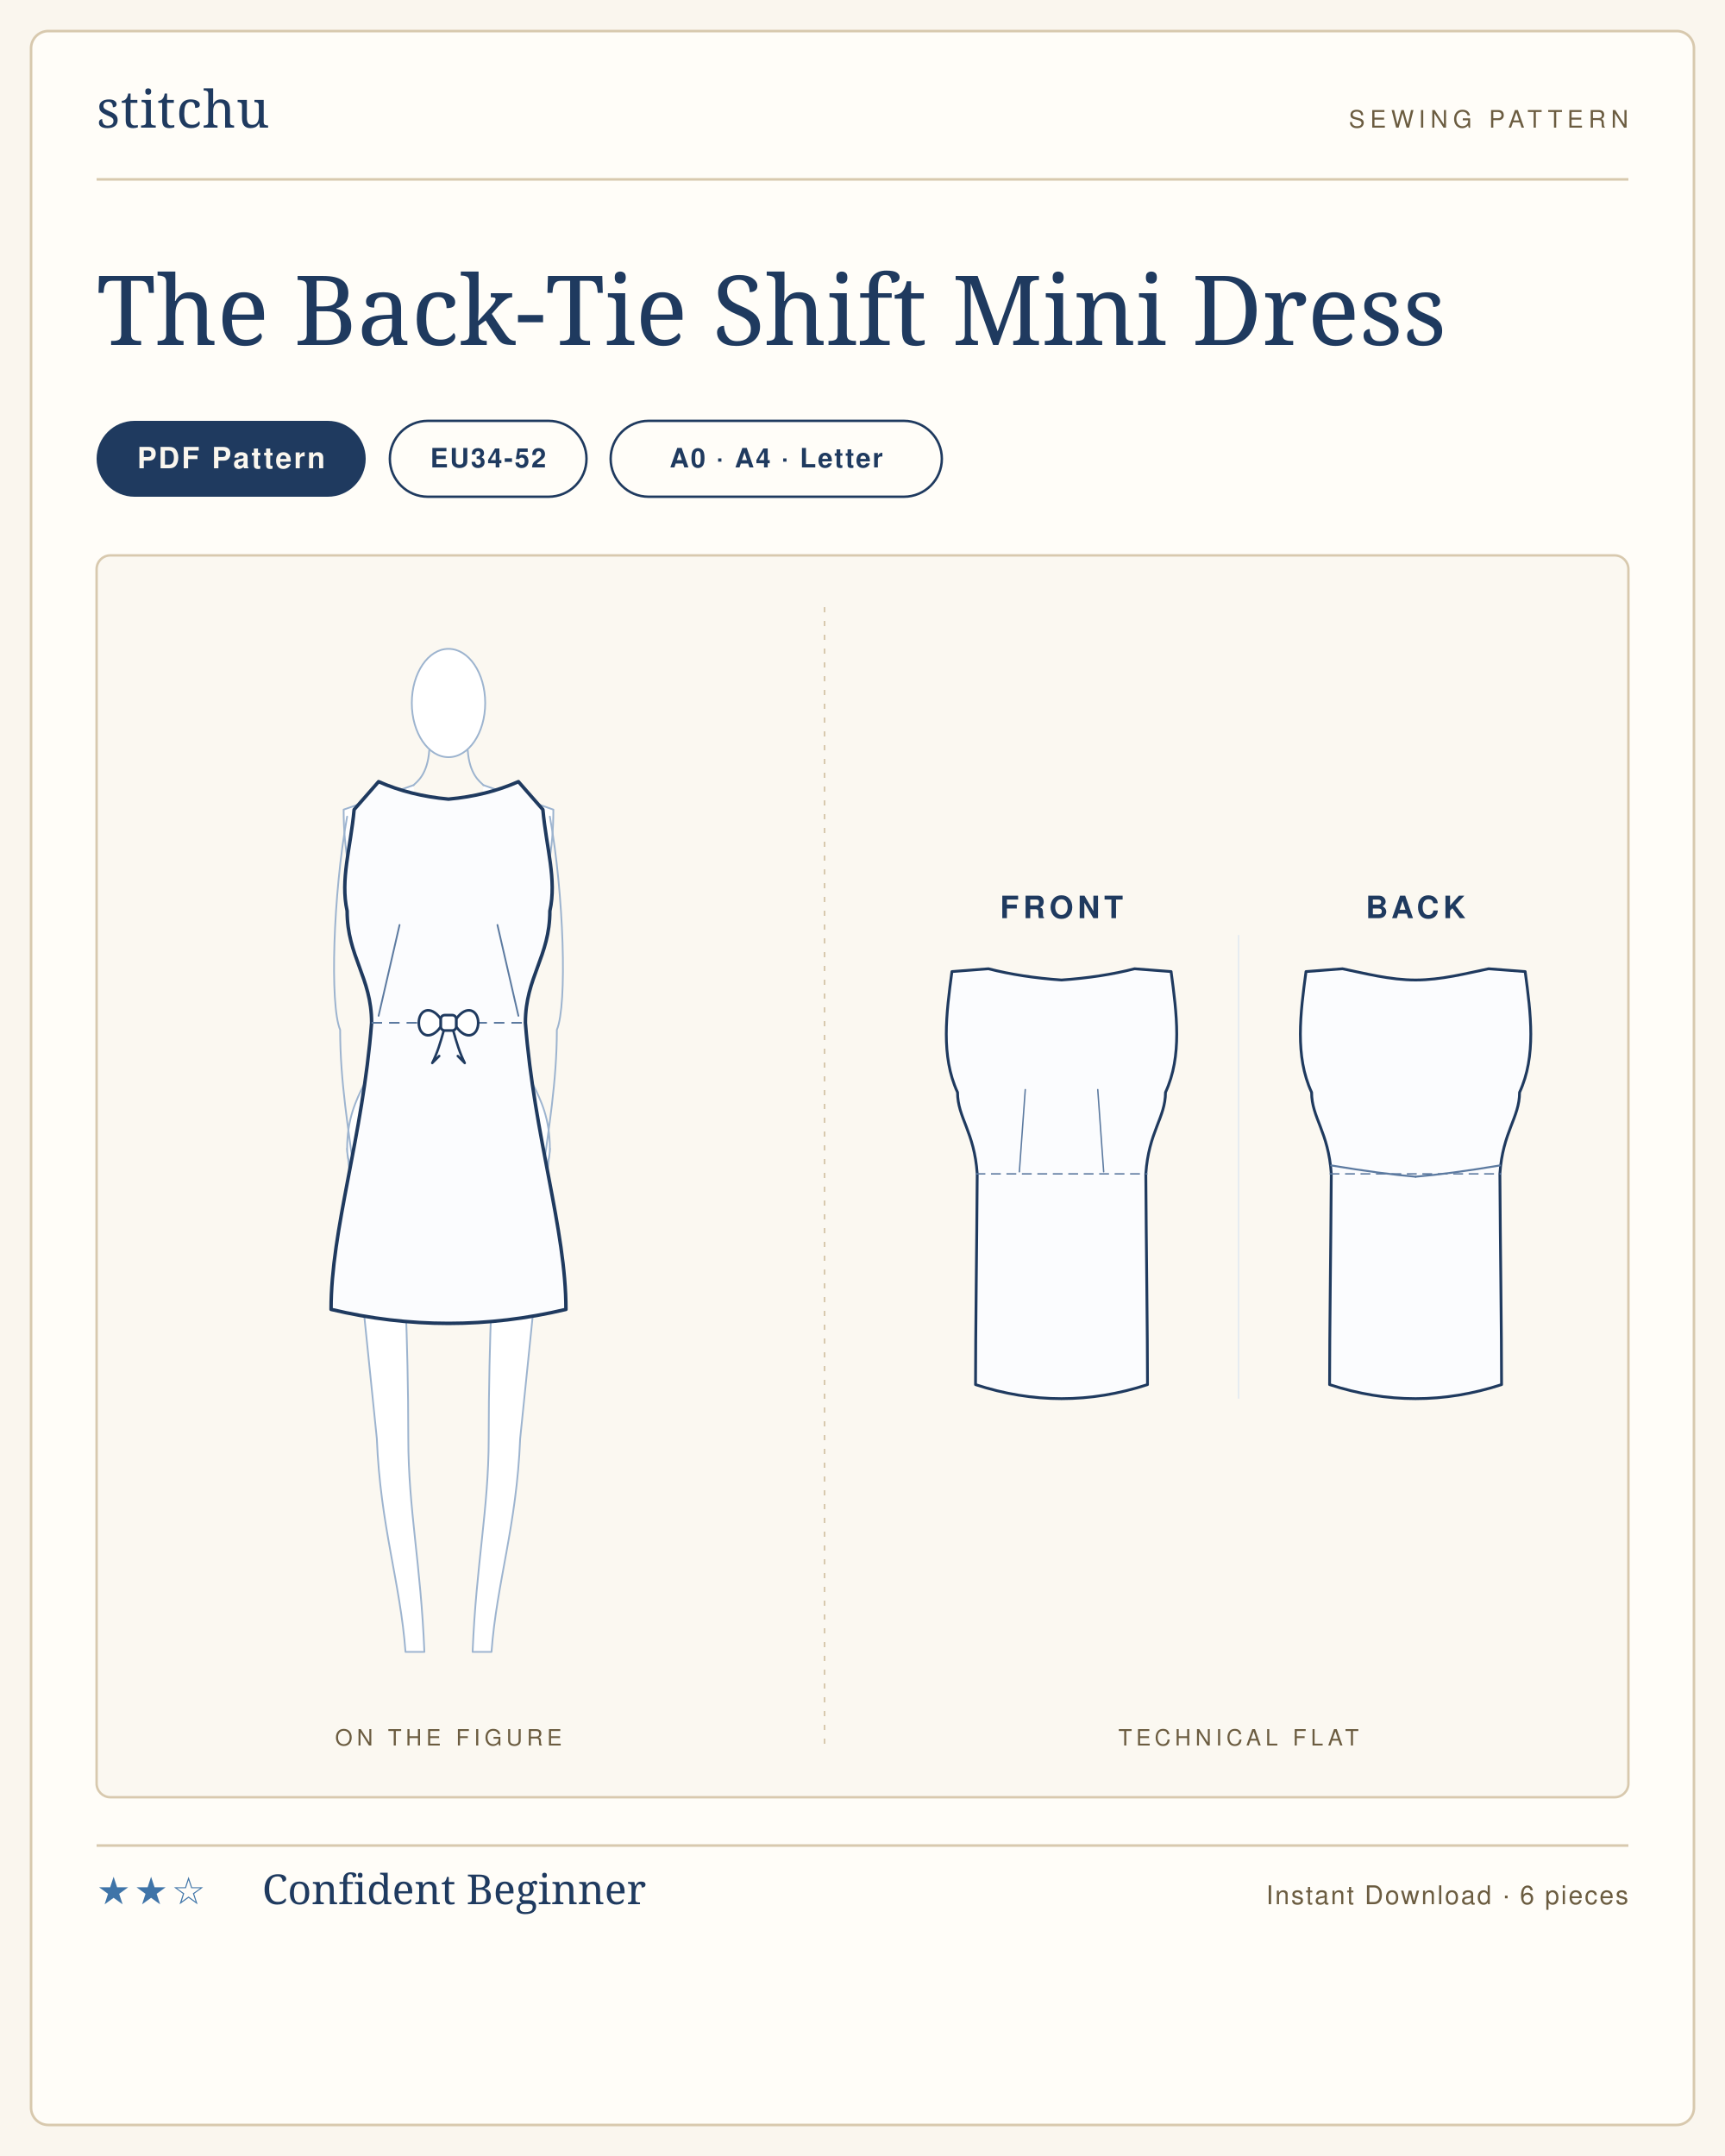
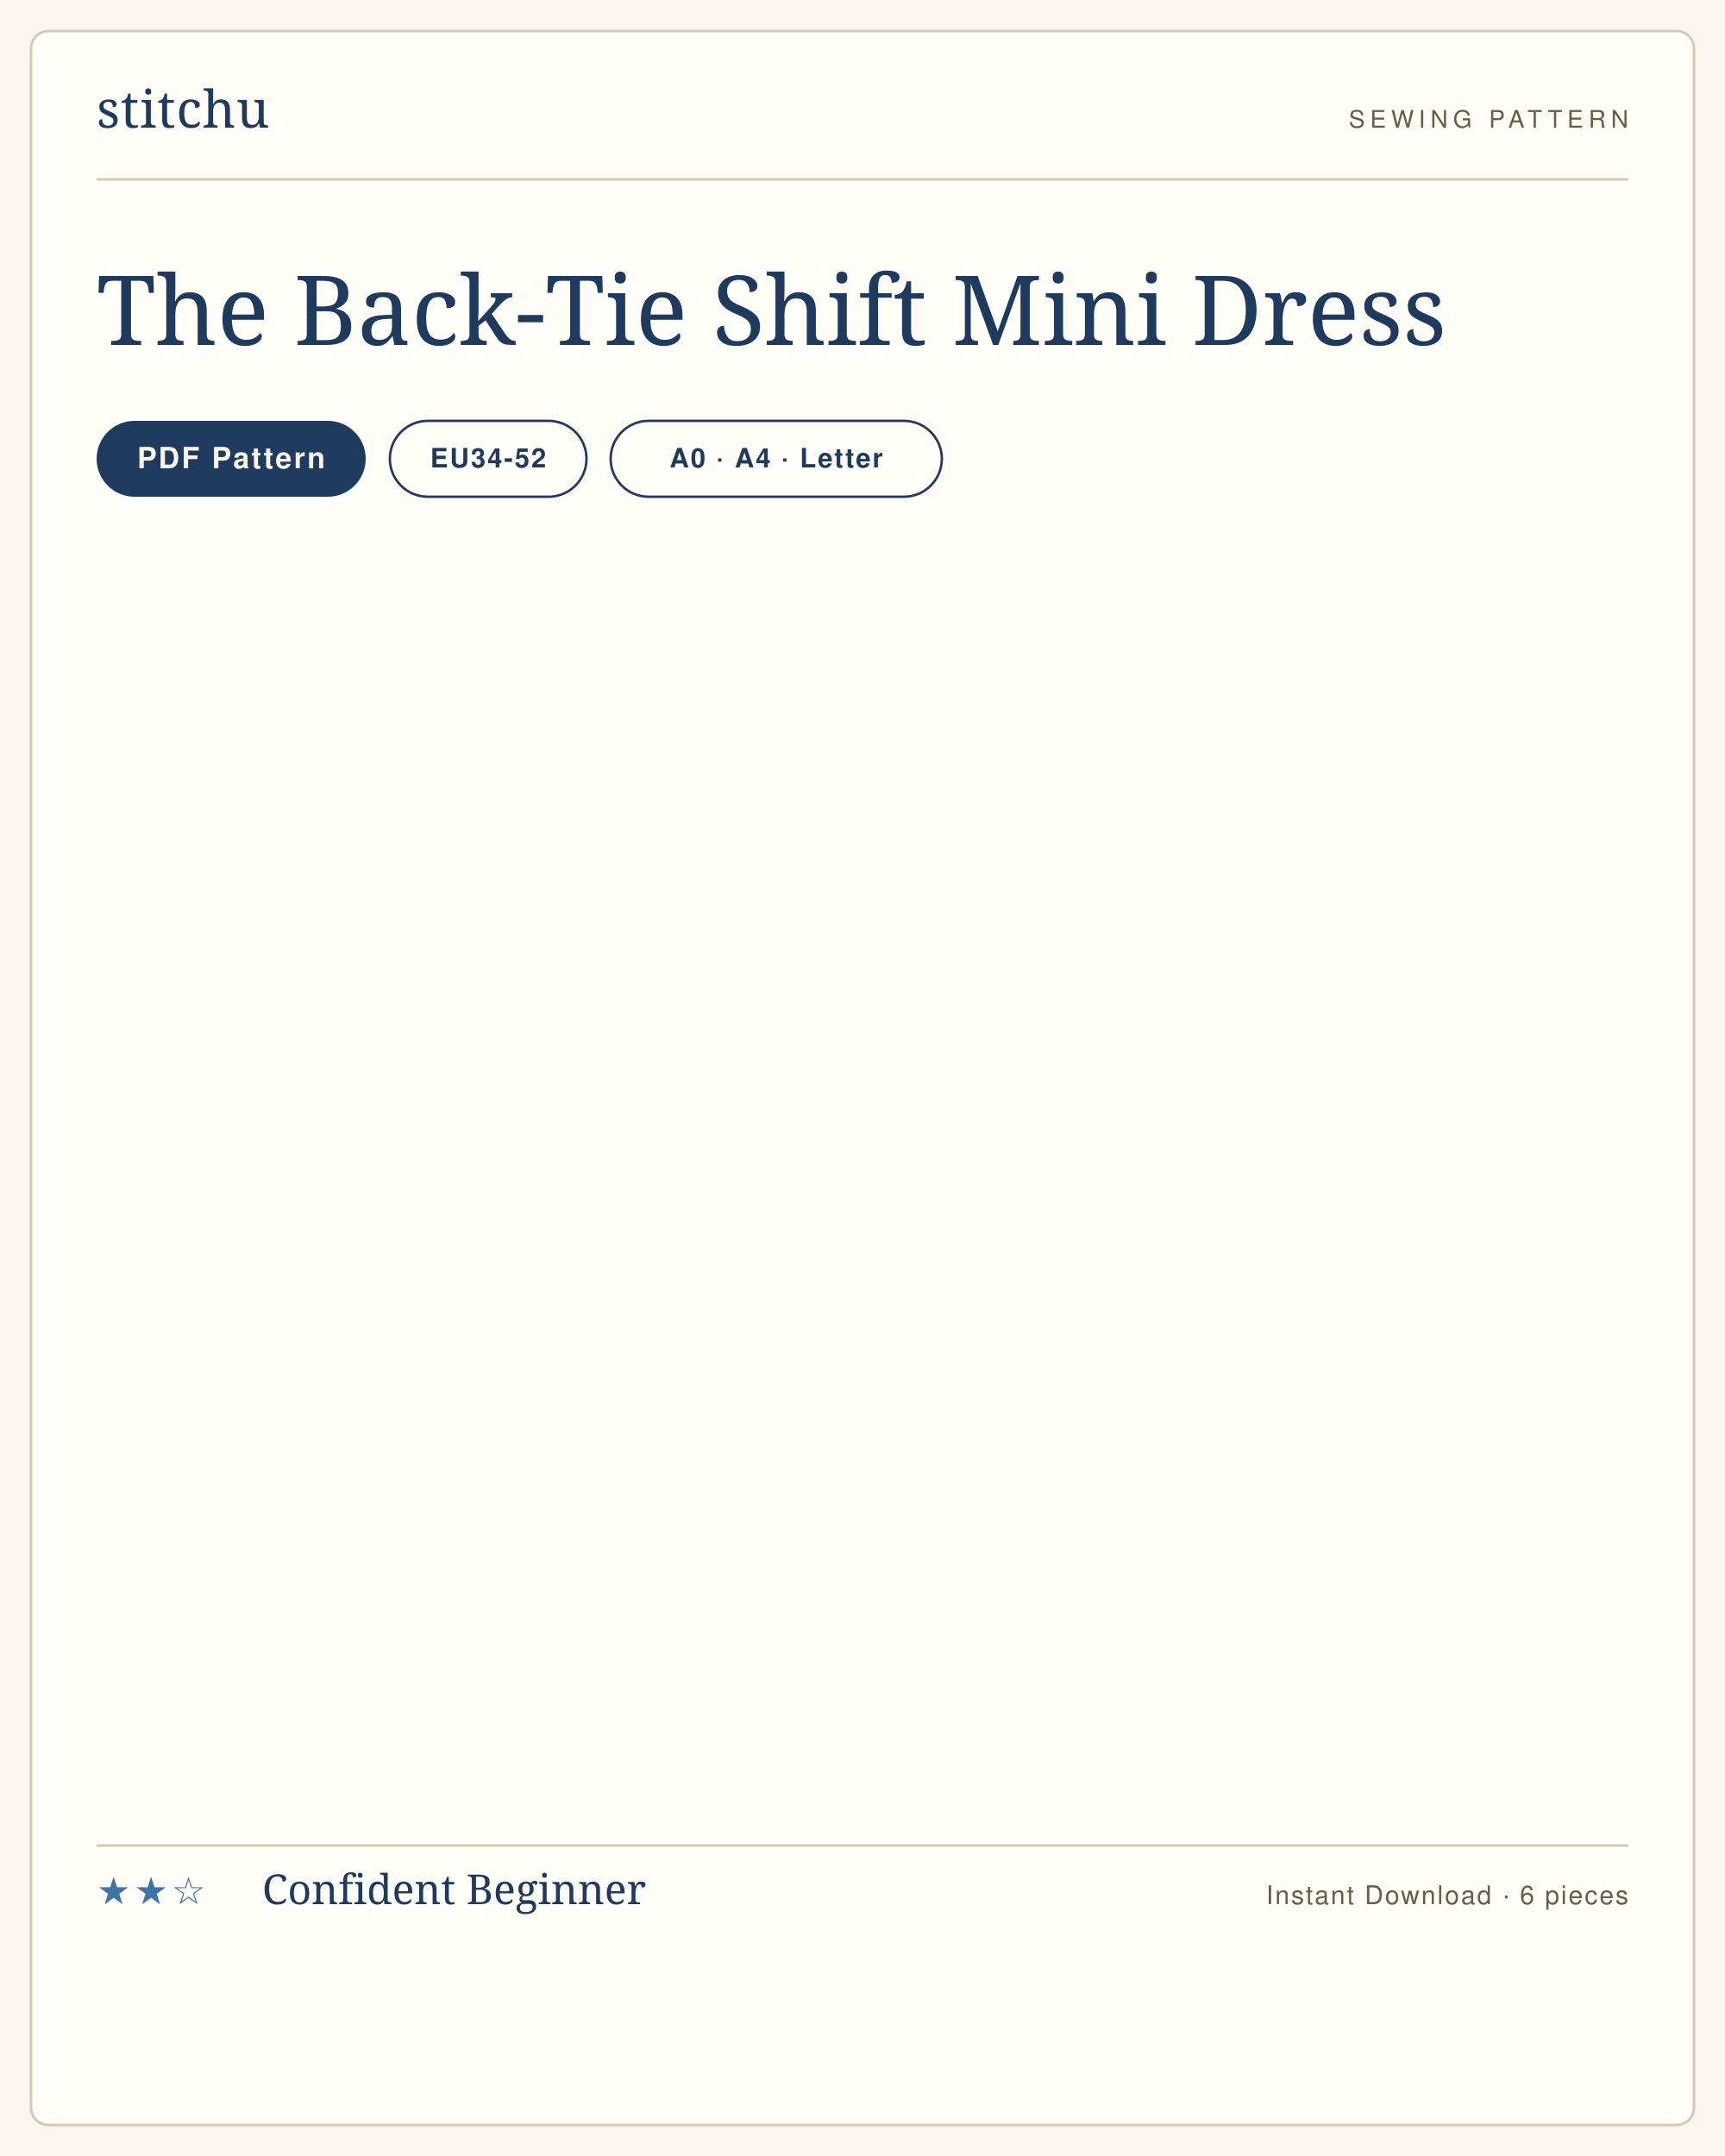
<svg xmlns="http://www.w3.org/2000/svg" viewBox="0 0 1000 1250" width="1000" height="1250" role="img" aria-label="The Back-Tie Shift Mini Dress sewing pattern listing card">
  <rect width="1000" height="1250" fill="#faf6ee" />
  <rect x="18" y="18" width="964" height="1214" rx="10" fill="#fffdf8" stroke="#d8c9ae" stroke-width="1.5" />
  <g transform="translate(56 74)">
    <text x="0" y="0" font-family="'Didot','Bodoni 72',Georgia,serif" font-size="30" fill="#1f3a5f" letter-spacing="0.5">stitchu</text>
  </g>
  <g transform="translate(944 74)">
    <text x="0" y="0" text-anchor="end" font-family="Helvetica,Arial,sans-serif" font-size="14" letter-spacing="3" fill="#6b5c40">SEWING PATTERN</text>
  </g>
  <line x1="56" y1="104" x2="944" y2="104" stroke="#d8c9ae" stroke-width="1.5" />
  <text x="56" y="200" font-family="'Didot','Bodoni 72',Georgia,serif" font-size="56" font-weight="400" fill="#1f3a5f">The Back-Tie Shift Mini Dress</text>
  <g>
    <rect x="56" y="244" width="156" height="44" rx="22" fill="#1f3a5f" />
    <text x="134" y="271.5" text-anchor="middle" font-family="Helvetica,Arial,sans-serif" font-size="17" font-weight="600" letter-spacing="1.2" fill="#faf6ee">PDF Pattern</text>
  </g>
  <g>
    <rect x="226" y="244" width="114" height="44" rx="22" fill="none" stroke="#1f3a5f" stroke-width="1.4" />
    <text x="283" y="271" text-anchor="middle" font-family="Helvetica,Arial,sans-serif" font-size="15.5" font-weight="600" letter-spacing="1" fill="#1f3a5f">EU34-52</text>
  </g>
  <g>
    <rect x="354" y="244" width="192" height="44" rx="22" fill="none" stroke="#1f3a5f" stroke-width="1.4" />
    <text x="450" y="271" text-anchor="middle" font-family="Helvetica,Arial,sans-serif" font-size="15.5" font-weight="600" letter-spacing="1" fill="#1f3a5f">A0 · A4 · Letter</text>
  </g>
-   <rect x="56" y="322" width="888" height="720" rx="8" fill="#fbf8f1" stroke="#d8c9ae" stroke-width="1.4" />
-   <line x1="478" y1="352" x2="478" y2="1012" stroke="#d8c9ae" stroke-width="1" stroke-dasharray="3 5" />
-   <text x="260" y="1012" text-anchor="middle" font-family="Helvetica,Arial,sans-serif" font-size="13" letter-spacing="2.5" fill="#6b5c40">ON THE FIGURE</text>
-   <text x="718" y="1012" text-anchor="middle" font-family="Helvetica,Arial,sans-serif" font-size="13" letter-spacing="2.5" fill="#6b5c40">TECHNICAL FLAT</text>
-   <svg x="167.6" y="362" width="184.8" height="616" viewBox="0 0 182.4 608.0" preserveAspectRatio="xMidYMid meet">
-     <g transform="translate(91.2 14.0)">
-       <g>
-         <path d="M 58.0 286.0 C 54.0 326.0 45.0 412.0 41.0 452.0 C 39.0 502.0 27.6 534.0 24.6 574.0 L 13.8 574.0 C 15.8 524.0 23.0 492.0 23.0 452.0 C 23.0 392.0 26.0 350.0 26.0 322.0 L 0 320.0" fill="#fff" stroke="#9db4cf" stroke-width="1" stroke-linejoin="round" stroke-linecap="round" />
-         <g transform="scale(-1,1)">
-           <path d="M 58.0 286.0 C 54.0 326.0 45.0 412.0 41.0 452.0 C 39.0 502.0 27.6 534.0 24.6 574.0 L 13.8 574.0 C 15.8 524.0 23.0 492.0 23.0 452.0 C 23.0 392.0 26.0 350.0 26.0 322.0 L 0 320.0" fill="#fff" stroke="#9db4cf" stroke-width="1" stroke-linejoin="round" stroke-linecap="round" />
-         </g>
-         <path d="M 20.0 78.0 L 60.0 92.0 C 60.0 116.0 56.0 130.0 52.0 150.0 C 52.0 184.0 38.0 184.0 38.0 214.0 C 38.0 244.0 58.0 252.0 58.0 286.0 C 58.0 306.0 36.0 314.0 0 320.0" fill="#fff" stroke="#9db4cf" stroke-width="1" stroke-linejoin="round" stroke-linecap="round" />
-         <g transform="scale(-1,1)">
-           <path d="M 20.0 78.0 L 60.0 92.0 C 60.0 116.0 56.0 130.0 52.0 150.0 C 52.0 184.0 38.0 184.0 38.0 214.0 C 38.0 244.0 58.0 252.0 58.0 286.0 C 58.0 306.0 36.0 314.0 0 320.0" fill="#fff" stroke="#9db4cf" stroke-width="1" stroke-linejoin="round" stroke-linecap="round" />
-         </g>
-         <path d="M 58.0 96.0 C 66.0 140.0 68.0 204.0 62.0 218.0 C 62.0 248.0 57.0 276.0 54.0 300.0" fill="none" stroke="#9db4cf" stroke-width="1" stroke-linecap="round" />
-         <g transform="scale(-1,1)">
-           <path d="M 58.0 96.0 C 66.0 140.0 68.0 204.0 62.0 218.0 C 62.0 248.0 57.0 276.0 54.0 300.0" fill="none" stroke="#9db4cf" stroke-width="1" stroke-linecap="round" />
-         </g>
-         <path d="M -11.0 58.0 C -12.0 72.0 -18.0 76.0 -20.0 78.0" fill="none" stroke="#9db4cf" stroke-width="1" stroke-linecap="round" />
-         <path d="M 11.0 58.0 C 12.0 72.0 18.0 76.0 20.0 78.0" fill="none" stroke="#9db4cf" stroke-width="1" stroke-linecap="round" />
-         <ellipse cx="0.0" cy="31.0" rx="21.0" ry="31.0" fill="#fff" stroke="#9db4cf" stroke-width="1" />
-       </g>
-       <path d="M 0 86.0 Q 22.0 84.0 40.0 76.0 L 54.0 92.0 C 56.0 114.0 62.0 132.0 58.0 150.0 C 58.0 176.0 44.0 188.0 44.0 214.0 C 49.1 279.6 67.2 332.1 67.2 378.0 Q 33.6 386.0 0.0 386.0 Q -33.6 386.0 -67.2 378.0 C -67.2 332.1 -49.1 279.6 -44.0 214.0 C -44.0 188.0 -58.0 176.0 -58.0 150.0 C -62.0 132.0 -56.0 114.0 -54.0 92.0 L -40.0 76.0 Q -22.0 84.0 0.0 86.0 Z" fill="#fbfcfe" stroke="#1f3a5f" stroke-width="2" stroke-linejoin="round" stroke-linecap="round" />
-       <line x1="-44.0" y1="214.0" x2="44.0" y2="214.0" stroke="#5c7aa0" stroke-width="1" stroke-dasharray="6 4" />
-       <path d="M -40.0 210.0 L -28.0 158.0" fill="none" stroke="#5c7aa0" stroke-width="1" stroke-linecap="round" />
-       <path d="M 40.0 210.0 L 28.0 158.0" fill="none" stroke="#5c7aa0" stroke-width="1" stroke-linecap="round" />
-       <g>
-         <path d="M -4.4 211.8 C -10.2 203.5 -17.0 206.6 -17.0 214.0 C -17.0 221.4 -10.2 224.5 -4.4 216.2 Z" fill="#fff" stroke="#1f3a5f" stroke-width="1.5" stroke-linejoin="round" />
-         <path d="M -2.7 218.4 C -4.7 225.5 -6.3 231.0 -9.3 237.0 L -5.3 233.0" fill="none" stroke="#1f3a5f" stroke-width="1.4" stroke-linejoin="round" stroke-linecap="round" />
-         <path d="M 4.4 211.8 C 10.2 203.5 17.0 206.6 17.0 214.0 C 17.0 221.4 10.2 224.5 4.4 216.2 Z" fill="#fff" stroke="#1f3a5f" stroke-width="1.5" stroke-linejoin="round" />
-         <path d="M 2.7 218.4 C 4.7 225.5 6.3 231.0 9.3 237.0 L 5.3 233.0" fill="none" stroke="#1f3a5f" stroke-width="1.4" stroke-linejoin="round" stroke-linecap="round" />
-         <rect x="-4.4" y="209.6" width="8.8" height="8.8" rx="2.2" fill="#fff" stroke="#1f3a5f" stroke-width="1.5" />
-       </g>
-     </g>
-   </svg>
-   <svg x="516" y="509.54" width="404" height="320.919" viewBox="0 0 496.0 394.0" preserveAspectRatio="xMidYMid meet">
-     <text x="122.0" y="28" text-anchor="middle" font-family="Helvetica,Arial,sans-serif" font-size="22" font-weight="600" letter-spacing="3" fill="#1f3a5f">FRONT</text>
-     <g transform="translate(24.0 40)">
-       <g transform="translate(98.0 20)">
-         <path d="M 0 12.0 Q 28.6 10.0 52.0 4.0 L 78.0 6.0 C 82.0 36.0 86.0 66.0 74.0 92.0 C 74.0 110.0 62.0 120.0 60.0 150.0 C 60.3 202.5 61.2 262.5 61.2 300.0 Q 30.6 310.0 0.0 310.0 Q -30.6 310.0 -61.2 300.0 C -61.2 262.5 -60.3 202.5 -60.0 150.0 C -62.0 120.0 -74.0 110.0 -74.0 92.0 C -86.0 66.0 -82.0 36.0 -78.0 6.0 L -52.0 4.0 Q -28.6 10.0 0.0 12.0 Z" fill="#fbfcfe" stroke="#1f3a5f" stroke-width="2" stroke-linejoin="round" stroke-linecap="round" />
-         <line x1="-61.2" y1="150.0" x2="61.2" y2="150.0" stroke="#5c7aa0" stroke-width="1" stroke-dasharray="7 4" />
-         <path d="M -30.0 148.5 L -25.8 90.0" fill="none" stroke="#5c7aa0" stroke-width="1" stroke-linecap="round" />
-         <path d="M 30.0 148.5 L 25.8 90.0" fill="none" stroke="#5c7aa0" stroke-width="1" stroke-linecap="round" />
-       </g>
-     </g>
-     <text x="374.0" y="28" text-anchor="middle" font-family="Helvetica,Arial,sans-serif" font-size="22" font-weight="600" letter-spacing="3" fill="#1f3a5f">BACK</text>
-     <g transform="translate(276.0 40)">
-       <g transform="translate(98.0 20)">
-         <path d="M 0 12.0 C 18.2 12.0 36.4 7.2 52.0 4.0 L 78.0 6.0 C 82.0 36.0 86.0 66.0 74.0 92.0 C 74.0 110.0 62.0 120.0 60.0 150.0 C 60.3 202.5 61.2 262.5 61.2 300.0 Q 30.6 310.0 0.0 310.0 Q -30.6 310.0 -61.2 300.0 C -61.2 262.5 -60.3 202.5 -60.0 150.0 C -62.0 120.0 -74.0 110.0 -74.0 92.0 C -86.0 66.0 -82.0 36.0 -78.0 6.0 L -52.0 4.0 C -36.4 7.2 -18.2 12.0 0.0 12.0 Z" fill="#fbfcfe" stroke="#1f3a5f" stroke-width="2" stroke-linejoin="round" stroke-linecap="round" />
-         <line x1="-61.2" y1="150.0" x2="61.2" y2="150.0" stroke="#5c7aa0" stroke-width="1" stroke-dasharray="7 4" />
-         <path d="M -60.0 144.0 Q -24.0 150.0 0 152.0" fill="none" stroke="#5c7aa0" stroke-width="1.4" stroke-linecap="round" />
-         <path d="M 60.0 144.0 Q 24.0 150.0 0 152.0" fill="none" stroke="#5c7aa0" stroke-width="1.4" stroke-linecap="round" />
-       </g>
-     </g>
-     <line x1="248.0" y1="40" x2="248.0" y2="370.0" stroke="#e2e9f2" stroke-width="1" />
-   </svg>
  <line x1="56" y1="1070" x2="944" y2="1070" stroke="#d8c9ae" stroke-width="1.5" />
  <text x="56" y="1104" font-family="Helvetica,Arial,sans-serif" font-size="22" letter-spacing="2" fill="#3f74a8">★★☆</text>
  <text x="152" y="1104" font-family="'Didot','Bodoni 72',Georgia,serif" font-size="24" fill="#1f3a5f">Confident Beginner</text>
  <text x="944" y="1104" text-anchor="end" font-family="Helvetica,Arial,sans-serif" font-size="15" letter-spacing="1" fill="#6b5c40">Instant Download · 6 pieces</text>
</svg>
